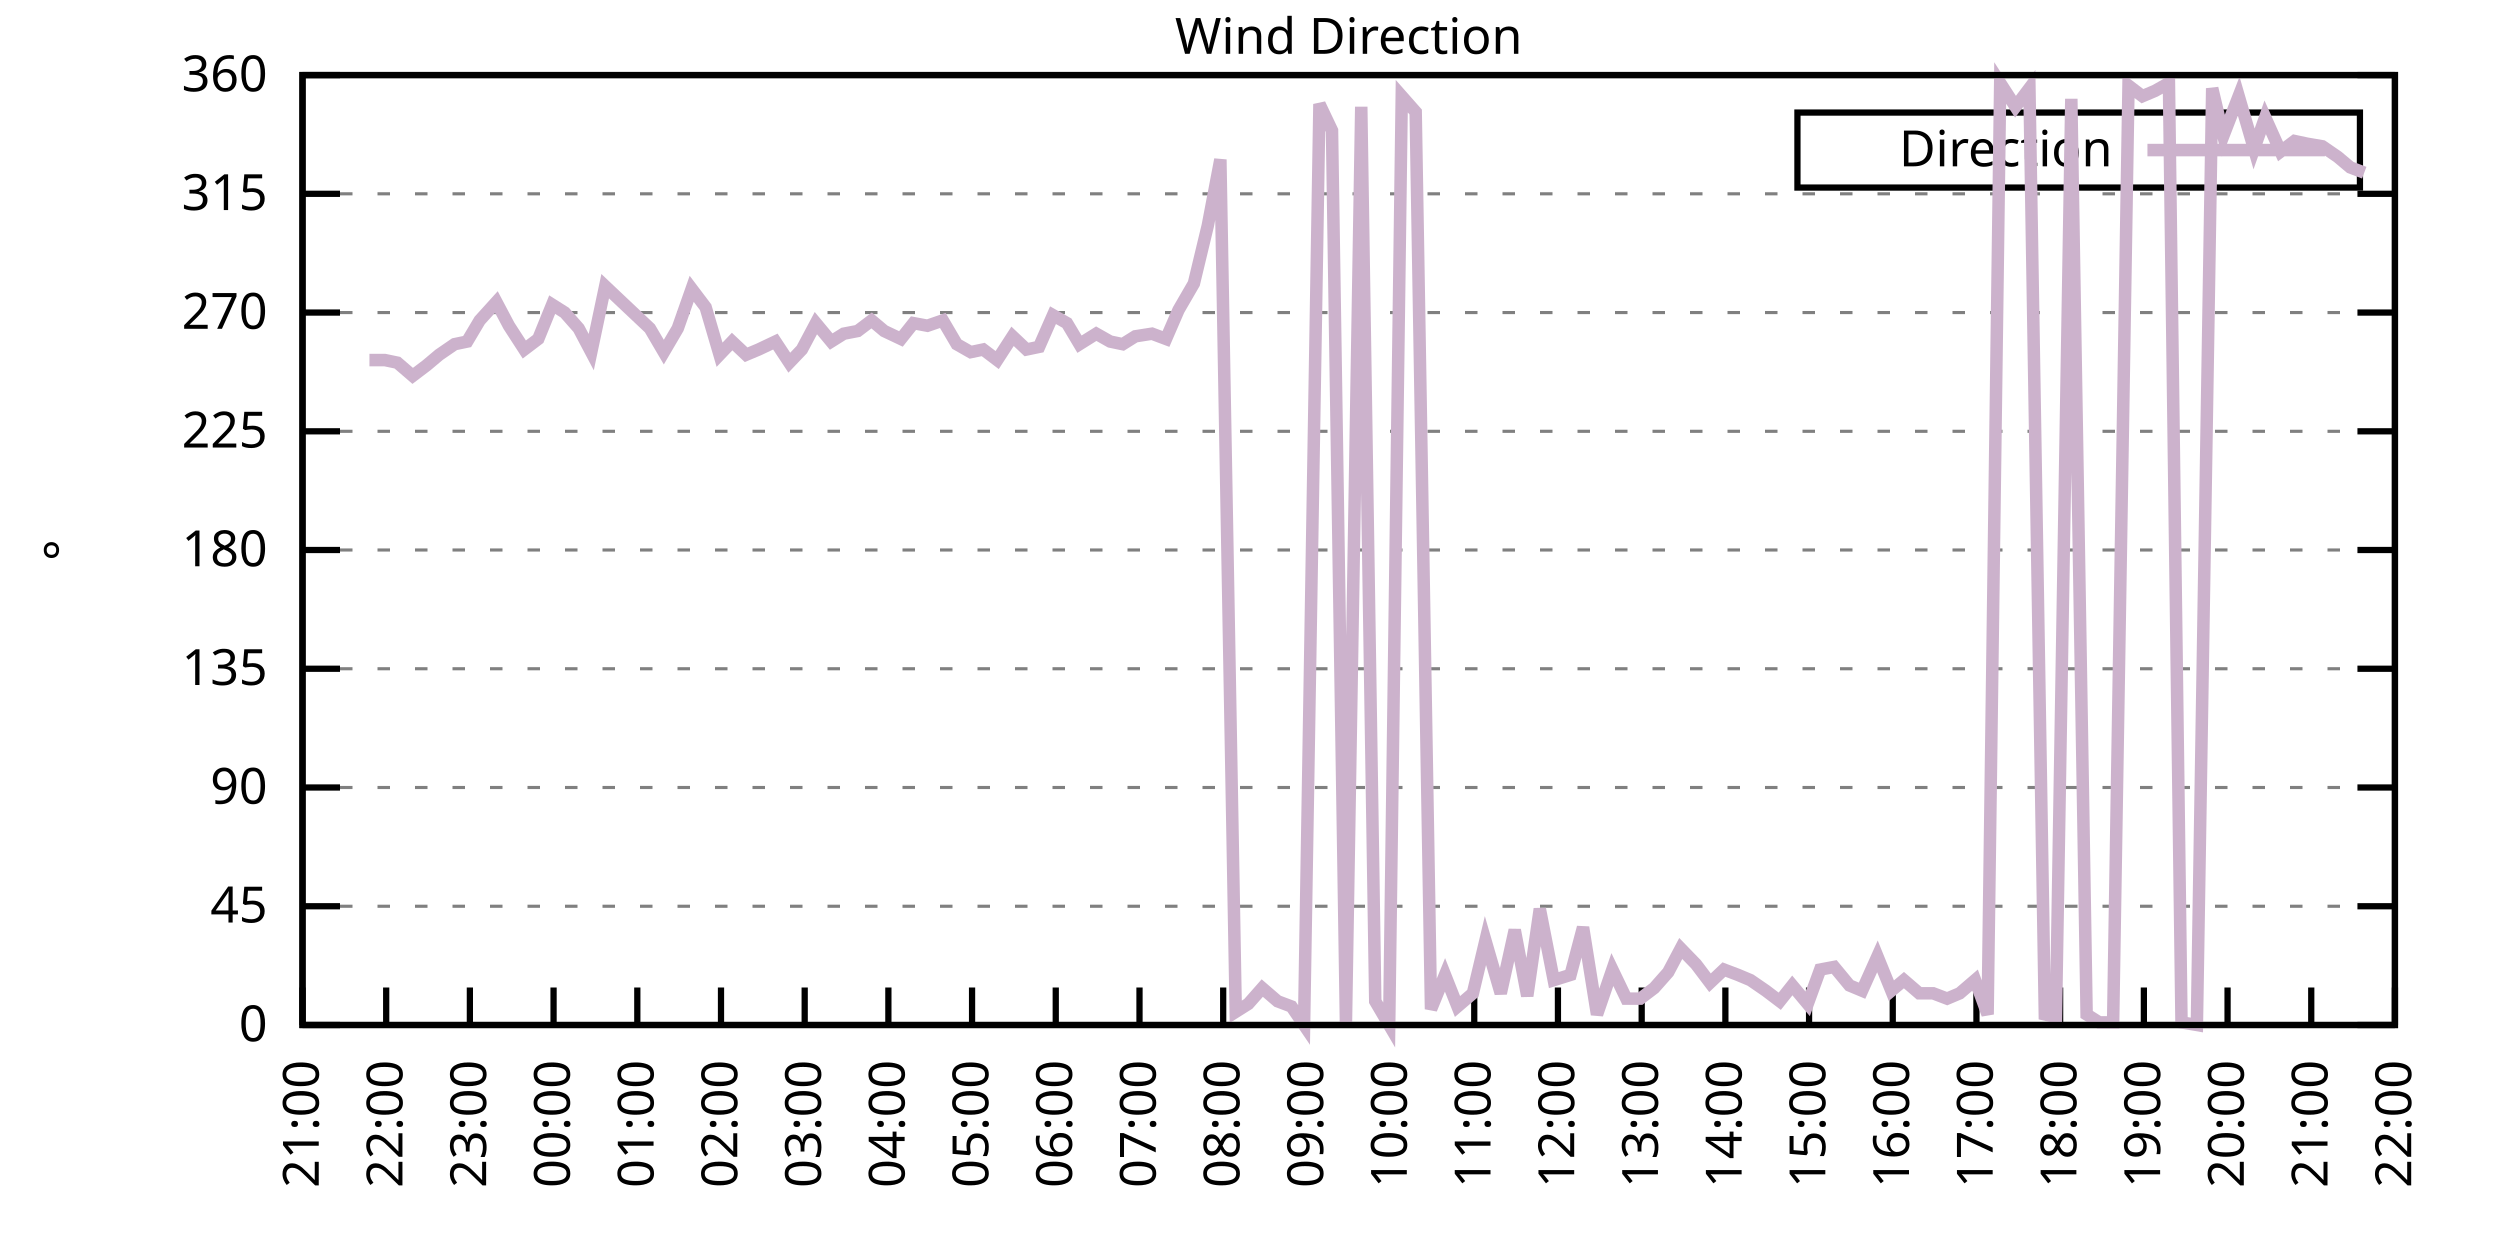
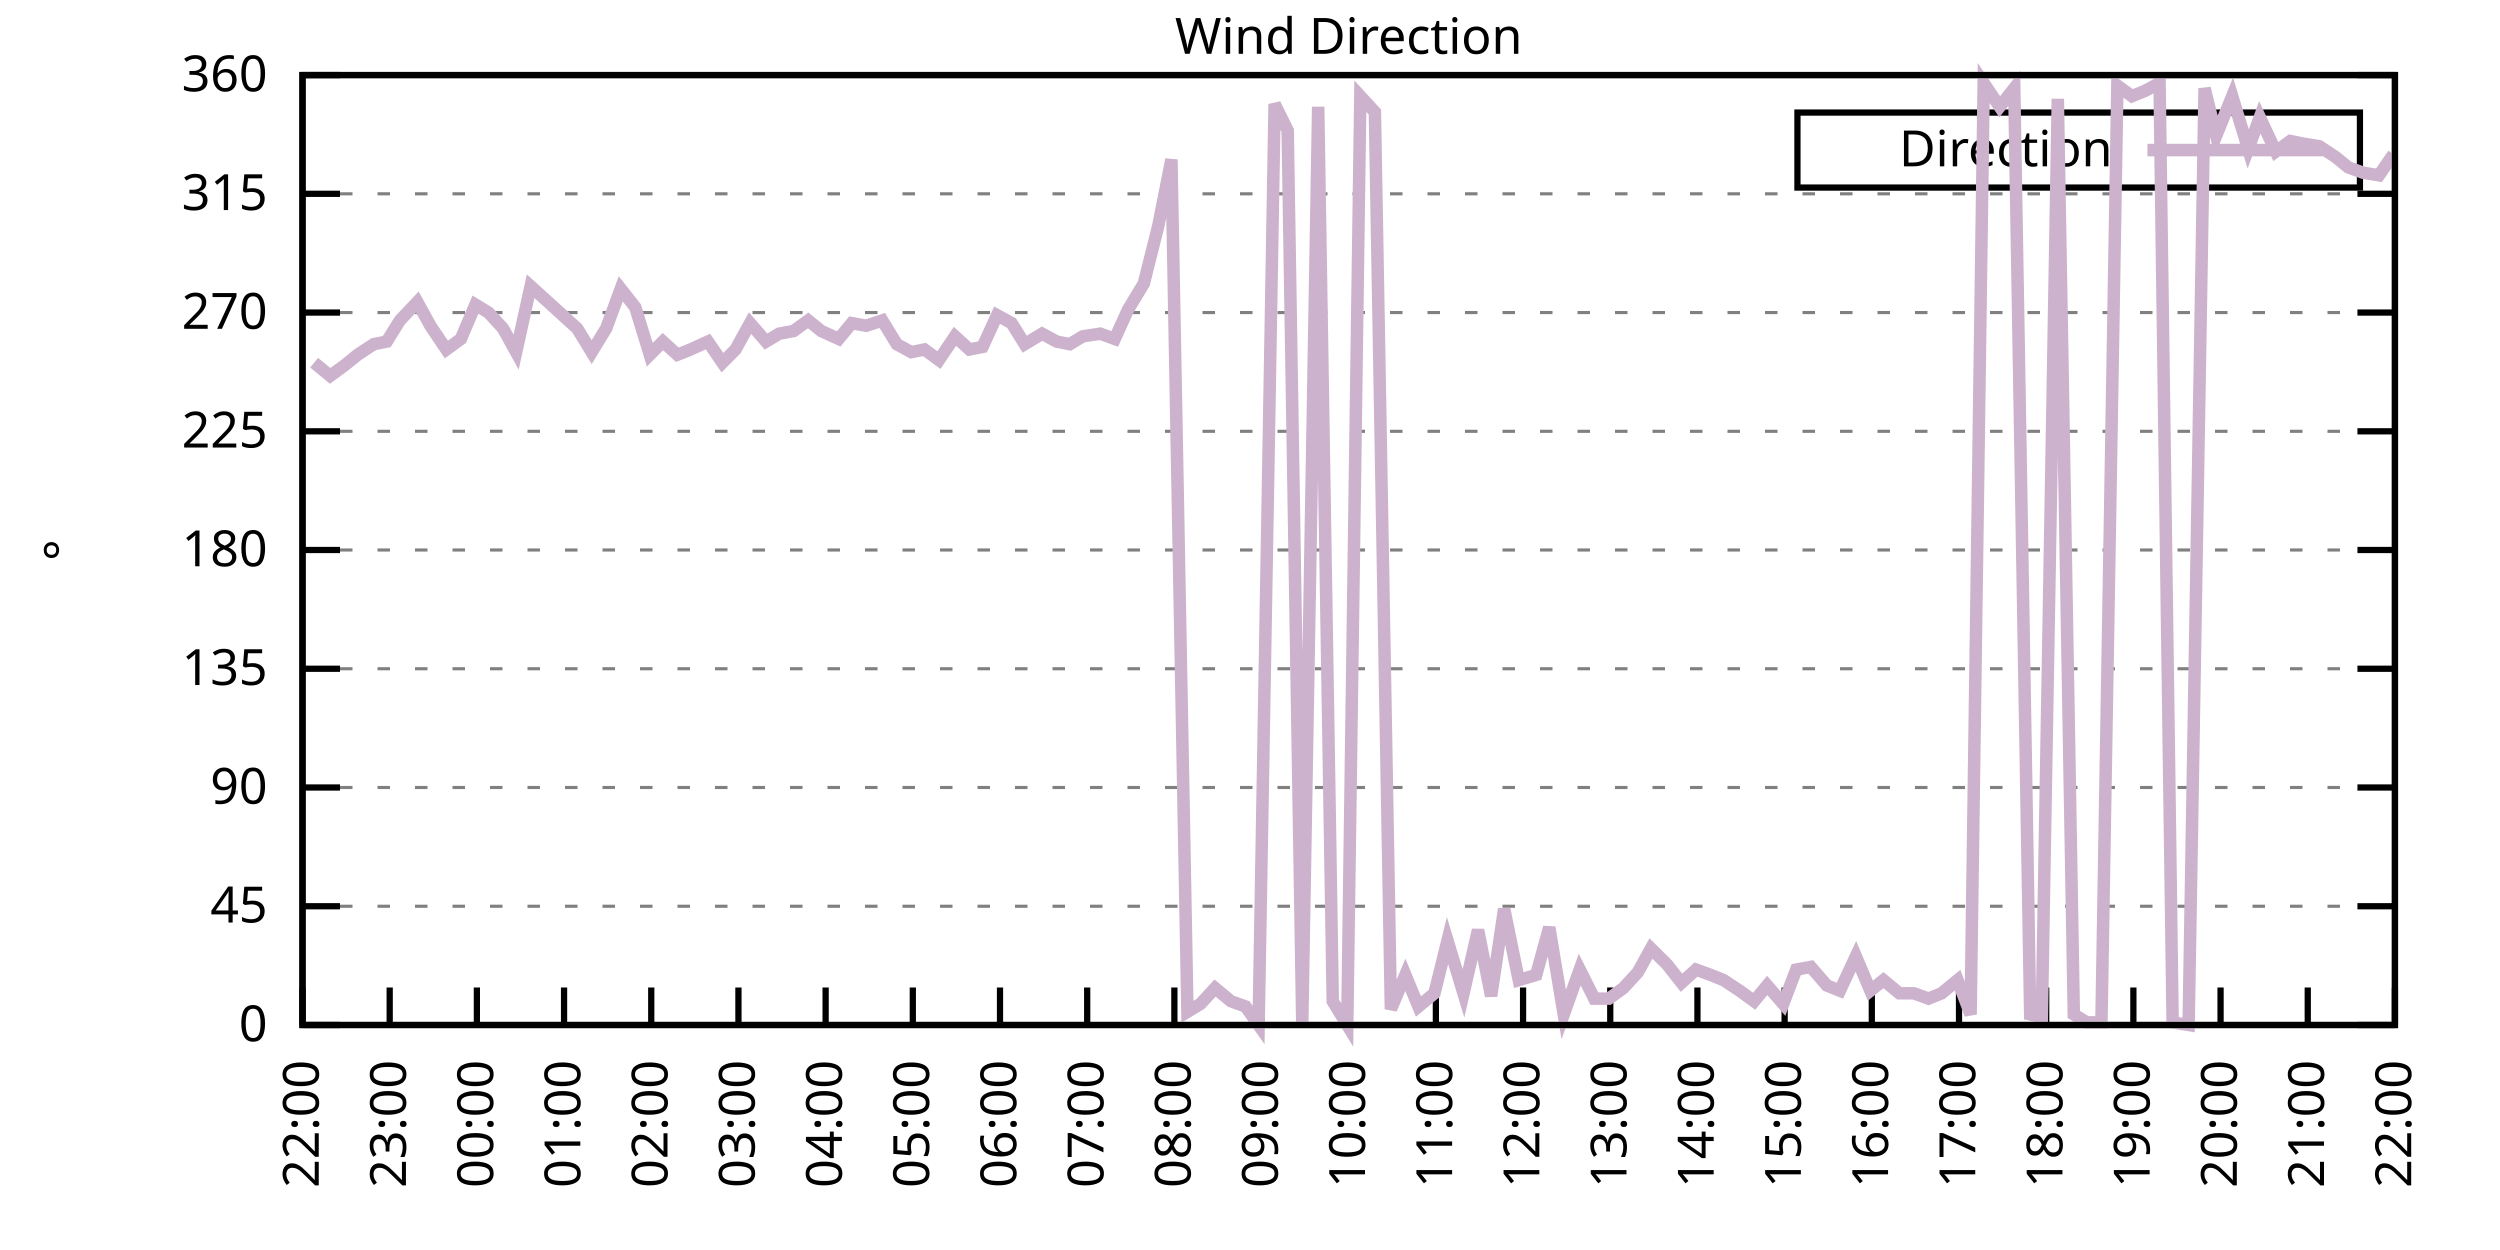
<svg xmlns="http://www.w3.org/2000/svg" xmlns:xlink="http://www.w3.org/1999/xlink" width="400" height="200" viewBox="0 0 400 200">
  <g id="gnuplot_canvas">
    <rect x="0" y="0" width="400" height="200" fill="none" />
    <defs>
      <circle id="gpDot" r="0.5" stroke-width="0.5" stroke="currentColor" />
      <path id="gpPt0" stroke-width="0.333" stroke="currentColor" d="M-1,0 h2 M0,-1 v2" />
      <path id="gpPt1" stroke-width="0.333" stroke="currentColor" d="M-1,-1 L1,1 M1,-1 L-1,1" />
      <path id="gpPt2" stroke-width="0.333" stroke="currentColor" d="M-1,0 L1,0 M0,-1 L0,1 M-1,-1 L1,1 M-1,1 L1,-1" />
      <rect id="gpPt3" stroke-width="0.333" stroke="currentColor" x="-1" y="-1" width="2" height="2" />
      <rect id="gpPt4" stroke-width="0.333" stroke="currentColor" fill="currentColor" x="-1" y="-1" width="2" height="2" />
      <circle id="gpPt5" stroke-width="0.333" stroke="currentColor" cx="0" cy="0" r="1" />
      <use xlink:href="#gpPt5" id="gpPt6" fill="currentColor" stroke="none" />
      <path id="gpPt7" stroke-width="0.333" stroke="currentColor" d="M0,-1.33 L-1.33,0.67 L1.33,0.67 z" />
      <use xlink:href="#gpPt7" id="gpPt8" fill="currentColor" stroke="none" />
      <use xlink:href="#gpPt7" id="gpPt9" stroke="currentColor" transform="rotate(180)" />
      <use xlink:href="#gpPt9" id="gpPt10" fill="currentColor" stroke="none" />
      <use xlink:href="#gpPt3" id="gpPt11" stroke="currentColor" transform="rotate(45)" />
      <use xlink:href="#gpPt11" id="gpPt12" fill="currentColor" stroke="none" />
      <path id="gpPt13" stroke-width="0.333" stroke="currentColor" d="M0,1.330 L1.265,0.411 L0.782,-1.067 L-0.782,-1.076 L-1.265,0.411 z" />
      <use xlink:href="#gpPt13" id="gpPt14" fill="currentColor" stroke="none" />
      <filter id="textbox" filterUnits="objectBoundingBox" x="0" y="0" height="1" width="1">
        <feFlood flood-color="white" flood-opacity="1" result="bgnd" />
        <feComposite in="SourceGraphic" in2="bgnd" operator="atop" />
      </filter>
      <filter id="greybox" filterUnits="objectBoundingBox" x="0" y="0" height="1" width="1">
        <feFlood flood-color="lightgrey" flood-opacity="1" result="grey" />
        <feComposite in="SourceGraphic" in2="grey" operator="atop" />
      </filter>
    </defs>
    <g fill="none" color="white" stroke="currentColor" stroke-width="1.00" stroke-linecap="butt" stroke-linejoin="miter">
</g>
    <g fill="none" color="black" stroke="currentColor" stroke-width="1.00" stroke-linecap="butt" stroke-linejoin="miter">
      <g stroke="none" shape-rendering="crispEdges">
        <polygon fill="rgb(255, 255, 255)" points="48.40,164.00 383.18,164.00 383.18,12.02 48.40,12.02 " />
      </g>
    </g>
    <g fill="none" color="black" stroke="currentColor" stroke-width="1.00" stroke-linecap="butt" stroke-linejoin="miter">
</g>
    <g fill="none" color="black" stroke="black" stroke-width="0.50" stroke-linecap="butt" stroke-linejoin="miter">
</g>
    <g fill="none" color="gray" stroke="currentColor" stroke-width="0.50" stroke-linecap="butt" stroke-linejoin="miter">
      <path stroke="gray" stroke-dasharray="2,4" class="gridline" d="M48.40,164.00 L383.19,164.00  " />
    </g>
    <g fill="none" color="gray" stroke="gray" stroke-width="1.00" stroke-linecap="butt" stroke-linejoin="miter">
</g>
    <g fill="none" color="black" stroke="currentColor" stroke-width="1.00" stroke-linecap="butt" stroke-linejoin="miter">
      <path stroke="black" d="M48.40,164.00 L54.40,164.00 M383.19,164.00 L377.19,164.00  " />
      <g transform="translate(42.80,166.60)" stroke="none" fill="black" font-family="Sans" font-size="8.00" text-anchor="end">
        <text>
          <tspan font-family="Sans"> 0</tspan>
        </text>
      </g>
    </g>
    <g fill="none" color="black" stroke="currentColor" stroke-width="1.00" stroke-linecap="butt" stroke-linejoin="miter">
</g>
    <g fill="none" color="black" stroke="black" stroke-width="0.50" stroke-linecap="butt" stroke-linejoin="miter">
</g>
    <g fill="none" color="gray" stroke="currentColor" stroke-width="0.50" stroke-linecap="butt" stroke-linejoin="miter">
      <path stroke="gray" stroke-dasharray="2,4" class="gridline" d="M48.40,145.00 L383.19,145.00  " />
    </g>
    <g fill="none" color="gray" stroke="gray" stroke-width="1.00" stroke-linecap="butt" stroke-linejoin="miter">
</g>
    <g fill="none" color="black" stroke="currentColor" stroke-width="1.00" stroke-linecap="butt" stroke-linejoin="miter">
      <path stroke="black" d="M48.40,145.00 L54.40,145.00 M383.19,145.00 L377.19,145.00  " />
      <g transform="translate(42.80,147.60)" stroke="none" fill="black" font-family="Sans" font-size="8.00" text-anchor="end">
        <text>
          <tspan font-family="Sans"> 45</tspan>
        </text>
      </g>
    </g>
    <g fill="none" color="black" stroke="currentColor" stroke-width="1.00" stroke-linecap="butt" stroke-linejoin="miter">
</g>
    <g fill="none" color="black" stroke="black" stroke-width="0.50" stroke-linecap="butt" stroke-linejoin="miter">
</g>
    <g fill="none" color="gray" stroke="currentColor" stroke-width="0.50" stroke-linecap="butt" stroke-linejoin="miter">
      <path stroke="gray" stroke-dasharray="2,4" class="gridline" d="M48.40,126.00 L383.19,126.00  " />
    </g>
    <g fill="none" color="gray" stroke="gray" stroke-width="1.00" stroke-linecap="butt" stroke-linejoin="miter">
</g>
    <g fill="none" color="black" stroke="currentColor" stroke-width="1.00" stroke-linecap="butt" stroke-linejoin="miter">
      <path stroke="black" d="M48.40,126.00 L54.40,126.00 M383.19,126.00 L377.19,126.00  " />
      <g transform="translate(42.80,128.60)" stroke="none" fill="black" font-family="Sans" font-size="8.00" text-anchor="end">
        <text>
          <tspan font-family="Sans"> 90</tspan>
        </text>
      </g>
    </g>
    <g fill="none" color="black" stroke="currentColor" stroke-width="1.00" stroke-linecap="butt" stroke-linejoin="miter">
</g>
    <g fill="none" color="black" stroke="black" stroke-width="0.50" stroke-linecap="butt" stroke-linejoin="miter">
</g>
    <g fill="none" color="gray" stroke="currentColor" stroke-width="0.50" stroke-linecap="butt" stroke-linejoin="miter">
      <path stroke="gray" stroke-dasharray="2,4" class="gridline" d="M48.40,107.00 L383.19,107.00  " />
    </g>
    <g fill="none" color="gray" stroke="gray" stroke-width="1.00" stroke-linecap="butt" stroke-linejoin="miter">
</g>
    <g fill="none" color="black" stroke="currentColor" stroke-width="1.00" stroke-linecap="butt" stroke-linejoin="miter">
      <path stroke="black" d="M48.40,107.00 L54.40,107.00 M383.19,107.00 L377.19,107.00  " />
      <g transform="translate(42.80,109.60)" stroke="none" fill="black" font-family="Sans" font-size="8.00" text-anchor="end">
        <text>
          <tspan font-family="Sans"> 135</tspan>
        </text>
      </g>
    </g>
    <g fill="none" color="black" stroke="currentColor" stroke-width="1.00" stroke-linecap="butt" stroke-linejoin="miter">
</g>
    <g fill="none" color="black" stroke="black" stroke-width="0.50" stroke-linecap="butt" stroke-linejoin="miter">
</g>
    <g fill="none" color="gray" stroke="currentColor" stroke-width="0.50" stroke-linecap="butt" stroke-linejoin="miter">
      <path stroke="gray" stroke-dasharray="2,4" class="gridline" d="M48.40,88.00 L383.19,88.00  " />
    </g>
    <g fill="none" color="gray" stroke="gray" stroke-width="1.00" stroke-linecap="butt" stroke-linejoin="miter">
</g>
    <g fill="none" color="black" stroke="currentColor" stroke-width="1.00" stroke-linecap="butt" stroke-linejoin="miter">
      <path stroke="black" d="M48.40,88.00 L54.40,88.00 M383.19,88.00 L377.19,88.00  " />
      <g transform="translate(42.80,90.60)" stroke="none" fill="black" font-family="Sans" font-size="8.00" text-anchor="end">
        <text>
          <tspan font-family="Sans"> 180</tspan>
        </text>
      </g>
    </g>
    <g fill="none" color="black" stroke="currentColor" stroke-width="1.00" stroke-linecap="butt" stroke-linejoin="miter">
</g>
    <g fill="none" color="black" stroke="black" stroke-width="0.50" stroke-linecap="butt" stroke-linejoin="miter">
</g>
    <g fill="none" color="gray" stroke="currentColor" stroke-width="0.50" stroke-linecap="butt" stroke-linejoin="miter">
      <path stroke="gray" stroke-dasharray="2,4" class="gridline" d="M48.40,69.01 L383.19,69.01  " />
    </g>
    <g fill="none" color="gray" stroke="gray" stroke-width="1.00" stroke-linecap="butt" stroke-linejoin="miter">
</g>
    <g fill="none" color="black" stroke="currentColor" stroke-width="1.00" stroke-linecap="butt" stroke-linejoin="miter">
      <path stroke="black" d="M48.40,69.01 L54.40,69.01 M383.19,69.01 L377.19,69.01  " />
      <g transform="translate(42.80,71.61)" stroke="none" fill="black" font-family="Sans" font-size="8.00" text-anchor="end">
        <text>
          <tspan font-family="Sans"> 225</tspan>
        </text>
      </g>
    </g>
    <g fill="none" color="black" stroke="currentColor" stroke-width="1.00" stroke-linecap="butt" stroke-linejoin="miter">
</g>
    <g fill="none" color="black" stroke="black" stroke-width="0.50" stroke-linecap="butt" stroke-linejoin="miter">
</g>
    <g fill="none" color="gray" stroke="currentColor" stroke-width="0.50" stroke-linecap="butt" stroke-linejoin="miter">
      <path stroke="gray" stroke-dasharray="2,4" class="gridline" d="M48.40,50.01 L383.19,50.01  " />
    </g>
    <g fill="none" color="gray" stroke="gray" stroke-width="1.00" stroke-linecap="butt" stroke-linejoin="miter">
</g>
    <g fill="none" color="black" stroke="currentColor" stroke-width="1.00" stroke-linecap="butt" stroke-linejoin="miter">
      <path stroke="black" d="M48.40,50.01 L54.40,50.01 M383.19,50.01 L377.19,50.01  " />
      <g transform="translate(42.80,52.61)" stroke="none" fill="black" font-family="Sans" font-size="8.00" text-anchor="end">
        <text>
          <tspan font-family="Sans"> 270</tspan>
        </text>
      </g>
    </g>
    <g fill="none" color="black" stroke="currentColor" stroke-width="1.00" stroke-linecap="butt" stroke-linejoin="miter">
</g>
    <g fill="none" color="black" stroke="black" stroke-width="0.50" stroke-linecap="butt" stroke-linejoin="miter">
</g>
    <g fill="none" color="gray" stroke="currentColor" stroke-width="0.50" stroke-linecap="butt" stroke-linejoin="miter">
      <path stroke="gray" stroke-dasharray="2,4" class="gridline" d="M48.40,31.01 L383.19,31.01  " />
    </g>
    <g fill="none" color="gray" stroke="gray" stroke-width="1.00" stroke-linecap="butt" stroke-linejoin="miter">
</g>
    <g fill="none" color="black" stroke="currentColor" stroke-width="1.00" stroke-linecap="butt" stroke-linejoin="miter">
      <path stroke="black" d="M48.40,31.01 L54.40,31.01 M383.19,31.01 L377.19,31.01  " />
      <g transform="translate(42.80,33.61)" stroke="none" fill="black" font-family="Sans" font-size="8.00" text-anchor="end">
        <text>
          <tspan font-family="Sans"> 315</tspan>
        </text>
      </g>
    </g>
    <g fill="none" color="black" stroke="currentColor" stroke-width="1.00" stroke-linecap="butt" stroke-linejoin="miter">
</g>
    <g fill="none" color="black" stroke="black" stroke-width="0.50" stroke-linecap="butt" stroke-linejoin="miter">
</g>
    <g fill="none" color="gray" stroke="currentColor" stroke-width="0.50" stroke-linecap="butt" stroke-linejoin="miter">
      <path stroke="gray" stroke-dasharray="2,4" class="gridline" d="M48.40,12.01 L383.19,12.01  " />
    </g>
    <g fill="none" color="gray" stroke="gray" stroke-width="1.00" stroke-linecap="butt" stroke-linejoin="miter">
</g>
    <g fill="none" color="black" stroke="currentColor" stroke-width="1.00" stroke-linecap="butt" stroke-linejoin="miter">
      <path stroke="black" d="M48.40,12.01 L54.40,12.01 M383.19,12.01 L377.19,12.01  " />
      <g transform="translate(42.80,14.61)" stroke="none" fill="black" font-family="Sans" font-size="8.00" text-anchor="end">
        <text>
          <tspan font-family="Sans"> 360</tspan>
        </text>
      </g>
    </g>
    <g fill="none" color="black" stroke="currentColor" stroke-width="1.00" stroke-linecap="butt" stroke-linejoin="miter">
      <path stroke="black" d="M48.40,164.00 L48.40,158.00  " />
      <g transform="translate(51.00,169.60) rotate(270.00)" stroke="none" fill="black" font-family="Sans" font-size="8.00" text-anchor="end">
        <text>
-           <tspan font-family="Sans">21:00</tspan>
-         </text>
-       </g>
-     </g>
-     <g fill="none" color="black" stroke="currentColor" stroke-width="1.00" stroke-linecap="butt" stroke-linejoin="miter">
-       <path stroke="black" d="M61.79,164.00 L61.79,158.00  " />
-       <g transform="translate(64.39,169.60) rotate(270.00)" stroke="none" fill="black" font-family="Sans" font-size="8.00" text-anchor="end">
-         <text>
          <tspan font-family="Sans">22:00</tspan>
        </text>
      </g>
    </g>
    <g fill="none" color="black" stroke="currentColor" stroke-width="1.00" stroke-linecap="butt" stroke-linejoin="miter">
-       <path stroke="black" d="M75.18,164.00 L75.18,158.00  " />
-       <g transform="translate(77.78,169.60) rotate(270.00)" stroke="none" fill="black" font-family="Sans" font-size="8.00" text-anchor="end">
+       <path stroke="black" d="M62.35,164.00 L62.35,158.00  " />
+       <g transform="translate(64.95,169.60) rotate(270.00)" stroke="none" fill="black" font-family="Sans" font-size="8.00" text-anchor="end">
        <text>
          <tspan font-family="Sans">23:00</tspan>
        </text>
      </g>
    </g>
    <g fill="none" color="black" stroke="currentColor" stroke-width="1.00" stroke-linecap="butt" stroke-linejoin="miter">
-       <path stroke="black" d="M88.57,164.00 L88.57,158.00  " />
-       <g transform="translate(91.17,169.60) rotate(270.00)" stroke="none" fill="black" font-family="Sans" font-size="8.00" text-anchor="end">
+       <path stroke="black" d="M76.30,164.00 L76.30,158.00  " />
+       <g transform="translate(78.90,169.60) rotate(270.00)" stroke="none" fill="black" font-family="Sans" font-size="8.00" text-anchor="end">
        <text>
          <tspan font-family="Sans">00:00</tspan>
        </text>
      </g>
    </g>
    <g fill="none" color="black" stroke="currentColor" stroke-width="1.00" stroke-linecap="butt" stroke-linejoin="miter">
-       <path stroke="black" d="M101.97,164.00 L101.97,158.00  " />
-       <g transform="translate(104.57,169.60) rotate(270.00)" stroke="none" fill="black" font-family="Sans" font-size="8.00" text-anchor="end">
+       <path stroke="black" d="M90.25,164.00 L90.25,158.00  " />
+       <g transform="translate(92.85,169.60) rotate(270.00)" stroke="none" fill="black" font-family="Sans" font-size="8.00" text-anchor="end">
        <text>
          <tspan font-family="Sans">01:00</tspan>
        </text>
      </g>
    </g>
    <g fill="none" color="black" stroke="currentColor" stroke-width="1.00" stroke-linecap="butt" stroke-linejoin="miter">
-       <path stroke="black" d="M115.36,164.00 L115.36,158.00  " />
-       <g transform="translate(117.96,169.60) rotate(270.00)" stroke="none" fill="black" font-family="Sans" font-size="8.00" text-anchor="end">
+       <path stroke="black" d="M104.20,164.00 L104.20,158.00  " />
+       <g transform="translate(106.80,169.60) rotate(270.00)" stroke="none" fill="black" font-family="Sans" font-size="8.00" text-anchor="end">
        <text>
          <tspan font-family="Sans">02:00</tspan>
        </text>
      </g>
    </g>
    <g fill="none" color="black" stroke="currentColor" stroke-width="1.00" stroke-linecap="butt" stroke-linejoin="miter">
-       <path stroke="black" d="M128.75,164.00 L128.75,158.00  " />
-       <g transform="translate(131.35,169.60) rotate(270.00)" stroke="none" fill="black" font-family="Sans" font-size="8.00" text-anchor="end">
+       <path stroke="black" d="M118.15,164.00 L118.15,158.00  " />
+       <g transform="translate(120.75,169.60) rotate(270.00)" stroke="none" fill="black" font-family="Sans" font-size="8.00" text-anchor="end">
        <text>
          <tspan font-family="Sans">03:00</tspan>
        </text>
      </g>
    </g>
    <g fill="none" color="black" stroke="currentColor" stroke-width="1.00" stroke-linecap="butt" stroke-linejoin="miter">
-       <path stroke="black" d="M142.14,164.00 L142.14,158.00  " />
-       <g transform="translate(144.74,169.60) rotate(270.00)" stroke="none" fill="black" font-family="Sans" font-size="8.00" text-anchor="end">
+       <path stroke="black" d="M132.10,164.00 L132.10,158.00  " />
+       <g transform="translate(134.70,169.60) rotate(270.00)" stroke="none" fill="black" font-family="Sans" font-size="8.00" text-anchor="end">
        <text>
          <tspan font-family="Sans">04:00</tspan>
        </text>
      </g>
    </g>
    <g fill="none" color="black" stroke="currentColor" stroke-width="1.00" stroke-linecap="butt" stroke-linejoin="miter">
-       <path stroke="black" d="M155.53,164.00 L155.53,158.00  " />
-       <g transform="translate(158.13,169.60) rotate(270.00)" stroke="none" fill="black" font-family="Sans" font-size="8.00" text-anchor="end">
+       <path stroke="black" d="M146.05,164.00 L146.05,158.00  " />
+       <g transform="translate(148.65,169.60) rotate(270.00)" stroke="none" fill="black" font-family="Sans" font-size="8.00" text-anchor="end">
        <text>
          <tspan font-family="Sans">05:00</tspan>
        </text>
      </g>
    </g>
    <g fill="none" color="black" stroke="currentColor" stroke-width="1.00" stroke-linecap="butt" stroke-linejoin="miter">
-       <path stroke="black" d="M168.92,164.00 L168.92,158.00  " />
-       <g transform="translate(171.52,169.60) rotate(270.00)" stroke="none" fill="black" font-family="Sans" font-size="8.00" text-anchor="end">
+       <path stroke="black" d="M160.00,164.00 L160.00,158.00  " />
+       <g transform="translate(162.60,169.60) rotate(270.00)" stroke="none" fill="black" font-family="Sans" font-size="8.00" text-anchor="end">
        <text>
          <tspan font-family="Sans">06:00</tspan>
        </text>
      </g>
    </g>
    <g fill="none" color="black" stroke="currentColor" stroke-width="1.00" stroke-linecap="butt" stroke-linejoin="miter">
-       <path stroke="black" d="M182.32,164.00 L182.32,158.00  " />
-       <g transform="translate(184.92,169.60) rotate(270.00)" stroke="none" fill="black" font-family="Sans" font-size="8.00" text-anchor="end">
+       <path stroke="black" d="M173.95,164.00 L173.95,158.00  " />
+       <g transform="translate(176.55,169.60) rotate(270.00)" stroke="none" fill="black" font-family="Sans" font-size="8.00" text-anchor="end">
        <text>
          <tspan font-family="Sans">07:00</tspan>
        </text>
      </g>
    </g>
    <g fill="none" color="black" stroke="currentColor" stroke-width="1.00" stroke-linecap="butt" stroke-linejoin="miter">
-       <path stroke="black" d="M195.71,164.00 L195.71,158.00  " />
-       <g transform="translate(198.31,169.60) rotate(270.00)" stroke="none" fill="black" font-family="Sans" font-size="8.00" text-anchor="end">
+       <path stroke="black" d="M187.90,164.00 L187.90,158.00  " />
+       <g transform="translate(190.50,169.60) rotate(270.00)" stroke="none" fill="black" font-family="Sans" font-size="8.00" text-anchor="end">
        <text>
          <tspan font-family="Sans">08:00</tspan>
        </text>
      </g>
    </g>
    <g fill="none" color="black" stroke="currentColor" stroke-width="1.00" stroke-linecap="butt" stroke-linejoin="miter">
-       <path stroke="black" d="M209.10,164.00 L209.10,158.00  " />
-       <g transform="translate(211.70,169.60) rotate(270.00)" stroke="none" fill="black" font-family="Sans" font-size="8.00" text-anchor="end">
+       <path stroke="black" d="M201.85,164.00 L201.85,158.00  " />
+       <g transform="translate(204.45,169.60) rotate(270.00)" stroke="none" fill="black" font-family="Sans" font-size="8.00" text-anchor="end">
        <text>
          <tspan font-family="Sans">09:00</tspan>
        </text>
      </g>
    </g>
    <g fill="none" color="black" stroke="currentColor" stroke-width="1.00" stroke-linecap="butt" stroke-linejoin="miter">
-       <path stroke="black" d="M222.49,164.00 L222.49,158.00  " />
-       <g transform="translate(225.09,169.60) rotate(270.00)" stroke="none" fill="black" font-family="Sans" font-size="8.00" text-anchor="end">
+       <path stroke="black" d="M215.80,164.00 L215.80,158.00  " />
+       <g transform="translate(218.40,169.60) rotate(270.00)" stroke="none" fill="black" font-family="Sans" font-size="8.00" text-anchor="end">
        <text>
          <tspan font-family="Sans">10:00</tspan>
        </text>
      </g>
    </g>
    <g fill="none" color="black" stroke="currentColor" stroke-width="1.00" stroke-linecap="butt" stroke-linejoin="miter">
-       <path stroke="black" d="M235.88,164.00 L235.88,158.00  " />
-       <g transform="translate(238.48,169.60) rotate(270.00)" stroke="none" fill="black" font-family="Sans" font-size="8.00" text-anchor="end">
+       <path stroke="black" d="M229.74,164.00 L229.74,158.00  " />
+       <g transform="translate(232.34,169.60) rotate(270.00)" stroke="none" fill="black" font-family="Sans" font-size="8.00" text-anchor="end">
        <text>
          <tspan font-family="Sans">11:00</tspan>
        </text>
      </g>
    </g>
    <g fill="none" color="black" stroke="currentColor" stroke-width="1.00" stroke-linecap="butt" stroke-linejoin="miter">
-       <path stroke="black" d="M249.27,164.00 L249.27,158.00  " />
-       <g transform="translate(251.87,169.60) rotate(270.00)" stroke="none" fill="black" font-family="Sans" font-size="8.00" text-anchor="end">
+       <path stroke="black" d="M243.69,164.00 L243.69,158.00  " />
+       <g transform="translate(246.29,169.60) rotate(270.00)" stroke="none" fill="black" font-family="Sans" font-size="8.00" text-anchor="end">
        <text>
          <tspan font-family="Sans">12:00</tspan>
        </text>
      </g>
    </g>
    <g fill="none" color="black" stroke="currentColor" stroke-width="1.00" stroke-linecap="butt" stroke-linejoin="miter">
-       <path stroke="black" d="M262.67,164.00 L262.67,158.00  " />
-       <g transform="translate(265.27,169.60) rotate(270.00)" stroke="none" fill="black" font-family="Sans" font-size="8.00" text-anchor="end">
+       <path stroke="black" d="M257.64,164.00 L257.64,158.00  " />
+       <g transform="translate(260.24,169.60) rotate(270.00)" stroke="none" fill="black" font-family="Sans" font-size="8.00" text-anchor="end">
        <text>
          <tspan font-family="Sans">13:00</tspan>
        </text>
      </g>
    </g>
    <g fill="none" color="black" stroke="currentColor" stroke-width="1.00" stroke-linecap="butt" stroke-linejoin="miter">
-       <path stroke="black" d="M276.06,164.00 L276.06,158.00  " />
-       <g transform="translate(278.66,169.60) rotate(270.00)" stroke="none" fill="black" font-family="Sans" font-size="8.00" text-anchor="end">
+       <path stroke="black" d="M271.59,164.00 L271.59,158.00  " />
+       <g transform="translate(274.19,169.60) rotate(270.00)" stroke="none" fill="black" font-family="Sans" font-size="8.00" text-anchor="end">
        <text>
          <tspan font-family="Sans">14:00</tspan>
        </text>
      </g>
    </g>
    <g fill="none" color="black" stroke="currentColor" stroke-width="1.00" stroke-linecap="butt" stroke-linejoin="miter">
-       <path stroke="black" d="M289.45,164.00 L289.45,158.00  " />
-       <g transform="translate(292.05,169.60) rotate(270.00)" stroke="none" fill="black" font-family="Sans" font-size="8.00" text-anchor="end">
+       <path stroke="black" d="M285.54,164.00 L285.54,158.00  " />
+       <g transform="translate(288.14,169.60) rotate(270.00)" stroke="none" fill="black" font-family="Sans" font-size="8.00" text-anchor="end">
        <text>
          <tspan font-family="Sans">15:00</tspan>
        </text>
      </g>
    </g>
    <g fill="none" color="black" stroke="currentColor" stroke-width="1.00" stroke-linecap="butt" stroke-linejoin="miter">
-       <path stroke="black" d="M302.84,164.00 L302.84,158.00  " />
-       <g transform="translate(305.44,169.60) rotate(270.00)" stroke="none" fill="black" font-family="Sans" font-size="8.00" text-anchor="end">
+       <path stroke="black" d="M299.49,164.00 L299.49,158.00  " />
+       <g transform="translate(302.09,169.60) rotate(270.00)" stroke="none" fill="black" font-family="Sans" font-size="8.00" text-anchor="end">
        <text>
          <tspan font-family="Sans">16:00</tspan>
        </text>
      </g>
    </g>
    <g fill="none" color="black" stroke="currentColor" stroke-width="1.00" stroke-linecap="butt" stroke-linejoin="miter">
-       <path stroke="black" d="M316.23,164.00 L316.23,158.00  " />
-       <g transform="translate(318.83,169.60) rotate(270.00)" stroke="none" fill="black" font-family="Sans" font-size="8.00" text-anchor="end">
+       <path stroke="black" d="M313.44,164.00 L313.44,158.00  " />
+       <g transform="translate(316.04,169.60) rotate(270.00)" stroke="none" fill="black" font-family="Sans" font-size="8.00" text-anchor="end">
        <text>
          <tspan font-family="Sans">17:00</tspan>
        </text>
      </g>
    </g>
    <g fill="none" color="black" stroke="currentColor" stroke-width="1.00" stroke-linecap="butt" stroke-linejoin="miter">
-       <path stroke="black" d="M329.62,164.00 L329.62,158.00  " />
-       <g transform="translate(332.22,169.60) rotate(270.00)" stroke="none" fill="black" font-family="Sans" font-size="8.00" text-anchor="end">
+       <path stroke="black" d="M327.39,164.00 L327.39,158.00  " />
+       <g transform="translate(329.99,169.60) rotate(270.00)" stroke="none" fill="black" font-family="Sans" font-size="8.00" text-anchor="end">
        <text>
          <tspan font-family="Sans">18:00</tspan>
        </text>
      </g>
    </g>
    <g fill="none" color="black" stroke="currentColor" stroke-width="1.00" stroke-linecap="butt" stroke-linejoin="miter">
-       <path stroke="black" d="M343.02,164.00 L343.02,158.00  " />
-       <g transform="translate(345.62,169.60) rotate(270.00)" stroke="none" fill="black" font-family="Sans" font-size="8.00" text-anchor="end">
+       <path stroke="black" d="M341.34,164.00 L341.34,158.00  " />
+       <g transform="translate(343.94,169.60) rotate(270.00)" stroke="none" fill="black" font-family="Sans" font-size="8.00" text-anchor="end">
        <text>
          <tspan font-family="Sans">19:00</tspan>
        </text>
      </g>
    </g>
    <g fill="none" color="black" stroke="currentColor" stroke-width="1.00" stroke-linecap="butt" stroke-linejoin="miter">
-       <path stroke="black" d="M356.41,164.00 L356.41,158.00  " />
-       <g transform="translate(359.01,169.60) rotate(270.00)" stroke="none" fill="black" font-family="Sans" font-size="8.00" text-anchor="end">
+       <path stroke="black" d="M355.29,164.00 L355.29,158.00  " />
+       <g transform="translate(357.89,169.60) rotate(270.00)" stroke="none" fill="black" font-family="Sans" font-size="8.00" text-anchor="end">
        <text>
          <tspan font-family="Sans">20:00</tspan>
        </text>
      </g>
    </g>
    <g fill="none" color="black" stroke="currentColor" stroke-width="1.00" stroke-linecap="butt" stroke-linejoin="miter">
-       <path stroke="black" d="M369.80,164.00 L369.80,158.00  " />
-       <g transform="translate(372.40,169.60) rotate(270.00)" stroke="none" fill="black" font-family="Sans" font-size="8.00" text-anchor="end">
+       <path stroke="black" d="M369.24,164.00 L369.24,158.00  " />
+       <g transform="translate(371.84,169.60) rotate(270.00)" stroke="none" fill="black" font-family="Sans" font-size="8.00" text-anchor="end">
        <text>
          <tspan font-family="Sans">21:00</tspan>
        </text>
      </g>
    </g>
    <g fill="none" color="black" stroke="currentColor" stroke-width="1.00" stroke-linecap="butt" stroke-linejoin="miter">
      <path stroke="black" d="M383.19,164.00 L383.19,158.00  " />
      <g transform="translate(385.79,169.60) rotate(270.00)" stroke="none" fill="black" font-family="Sans" font-size="8.00" text-anchor="end">
        <text>
          <tspan font-family="Sans">22:00</tspan>
        </text>
      </g>
    </g>
    <g fill="none" color="black" stroke="currentColor" stroke-width="1.00" stroke-linecap="butt" stroke-linejoin="miter">
</g>
    <g fill="none" color="black" stroke="currentColor" stroke-width="1.00" stroke-linecap="butt" stroke-linejoin="miter">
      <path stroke="black" d="M48.40,12.01 L48.40,164.00 L383.19,164.00 L383.19,12.01 L48.40,12.01 Z  " />
    </g>
    <g fill="none" color="black" stroke="currentColor" stroke-width="1.00" stroke-linecap="butt" stroke-linejoin="miter">
</g>
    <g fill="none" color="black" stroke="currentColor" stroke-width="1.00" stroke-linecap="butt" stroke-linejoin="miter">
      <path stroke="black" d="M287.59,30.01 L287.59,18.01 L377.59,18.01 L377.59,30.01 L287.59,30.01 Z  " />
    </g>
    <g id="Wind_direction_plot_1">
      <g fill="none" color="white" stroke="black" stroke-width="2.00" stroke-linecap="butt" stroke-linejoin="miter">
</g>
      <g fill="none" color="black" stroke="currentColor" stroke-width="2.00" stroke-linecap="butt" stroke-linejoin="miter">
        <g transform="translate(337.99,26.61)" stroke="none" fill="black" font-family="Sans" font-size="8.00" text-anchor="end">
          <text>
            <tspan font-family="Sans">Direction</tspan>
          </text>
        </g>
      </g>
      <g fill="none" color="black" stroke="currentColor" stroke-width="2.00" stroke-linecap="butt" stroke-linejoin="miter">
-         <path stroke="rgb(204, 178, 204)" d="M343.59,24.01 L371.99,24.01 M59.11,57.61 L61.57,57.61 L63.58,58.03 L66.03,60.14 L68.26,58.45 L70.27,56.76   L72.73,55.07 L74.74,54.65 L76.75,51.27 L79.42,48.32 L81.43,52.12 L83.89,55.92 L86.12,54.23 L88.35,48.74   L90.36,50.01 L92.59,52.54 L94.60,56.34 L96.83,45.79 L99.06,47.90 L103.98,52.54 L106.21,56.34 L108.44,52.54   L110.67,46.21 L112.90,49.16 L115.13,56.76 L117.14,54.65 L119.38,56.76 L121.38,55.92 L124.06,54.65 L126.29,58.03   L128.30,55.92 L130.54,51.70 L132.99,54.65 L135.00,53.39 L137.23,52.96 L139.46,51.27 L141.47,52.96 L144.15,54.23   L146.16,51.70 L148.39,52.12 L150.85,51.27 L153.08,55.07 L155.31,56.34 L157.32,55.92 L159.55,57.61 L162.01,53.81   L164.24,55.92 L166.25,55.50 L168.48,50.43 L170.71,51.70 L172.72,55.07 L175.40,53.39 L177.63,54.65 L179.64,55.07   L181.65,53.81 L184.32,53.39 L186.56,54.23 L188.57,49.59 L191.02,45.36 L193.25,36.08 L195.26,25.52 L197.72,161.89   L199.73,160.62 L201.96,158.09 L204.41,160.20 L206.64,161.04 L208.65,164.00 L211.11,16.65 L213.12,20.88 L215.35,163.58   L217.80,17.08 L220.04,160.20 L222.27,164.00 L224.28,15.39 L226.51,17.92 L228.96,161.47 L231.20,155.98 L233.20,161.04   L235.66,158.93 L237.67,150.49 L240.12,158.93 L242.36,148.80 L244.36,159.36 L246.37,145.42 L248.60,156.82 L251.28,155.98   L253.29,148.38 L255.52,162.31 L257.98,155.13 L260.21,159.78 L262.44,159.78 L264.67,158.09 L266.91,155.56 L268.92,151.76   L271.37,154.29 L273.60,157.24 L275.83,155.13 L278.07,155.98 L280.07,156.82 L282.53,158.51 L284.76,160.20 L286.77,157.67   L289.23,160.62 L291.23,155.13 L293.47,154.71 L295.92,157.67 L297.93,158.51 L300.39,153.02 L302.62,158.51 L304.63,156.82   L307.08,158.93 L309.31,158.93 L311.54,159.78 L313.55,158.93 L316.01,156.82 L318.02,162.31 L320.03,13.28 L322.48,17.08   L324.71,14.12 L327.17,162.31 L328.95,162.73 L331.41,15.81 L333.86,162.31 L335.87,163.58 L338.10,163.58 L340.56,13.70   L342.79,15.39 L344.80,14.54 L347.03,13.28 L349.04,163.58 L351.50,164.00 L353.95,14.12 L355.74,21.72 L358.19,15.39   L360.65,23.83 L362.43,18.77 L364.89,24.25 L367.12,22.56 L369.13,22.99 L371.58,23.41 L374.04,25.10 L376.05,26.79   L378.28,27.63  " />
+         <path stroke="rgb(204, 178, 204)" d="M343.59,24.01 L371.99,24.01 M50.26,58.03 L52.82,60.14 L55.14,58.45 L57.23,56.76 L59.79,55.07 L61.88,54.65   L63.98,51.27 L66.77,48.32 L68.86,52.12 L71.42,55.92 L73.74,54.23 L76.07,48.74 L78.16,50.01 L80.48,52.54   L82.58,56.34 L84.90,45.79 L87.23,47.90 L92.34,52.54 L94.67,56.34 L96.99,52.54 L99.32,46.21 L101.64,49.16   L103.97,56.76 L106.06,54.65 L108.38,56.76 L110.48,55.92 L113.27,54.65 L115.59,58.03 L117.68,55.92 L120.01,51.70   L122.57,54.65 L124.66,53.39 L126.98,52.96 L129.31,51.27 L131.40,52.96 L134.19,54.23 L136.28,51.70 L138.61,52.12   L141.16,51.27 L143.49,55.07 L145.81,56.34 L147.91,55.92 L150.23,57.61 L152.79,53.81 L155.11,55.92 L157.21,55.50   L159.53,50.43 L161.86,51.70 L163.95,55.07 L166.74,53.39 L169.06,54.65 L171.16,55.07 L173.25,53.81 L176.04,53.39   L178.36,54.23 L180.46,49.59 L183.01,45.36 L185.34,36.08 L187.43,25.52 L189.99,161.89 L192.08,160.62 L194.41,158.09   L196.96,160.20 L199.29,161.04 L201.38,164.00 L203.94,16.65 L206.03,20.88 L208.36,163.58 L210.91,17.08 L213.24,160.20   L215.56,164.00 L217.65,15.39 L219.98,17.92 L222.54,161.47 L224.86,155.98 L226.95,161.04 L229.51,158.93 L231.60,150.49   L234.16,158.93 L236.49,148.80 L238.58,159.36 L240.67,145.42 L243.00,156.82 L245.79,155.98 L247.88,148.38 L250.20,162.31   L252.76,155.13 L255.09,159.78 L257.41,159.78 L259.74,158.09 L262.06,155.56 L264.15,151.76 L266.71,154.29 L269.04,157.24   L271.36,155.13 L273.69,155.98 L275.78,156.82 L278.34,158.51 L280.66,160.20 L282.75,157.67 L285.31,160.62 L287.40,155.13   L289.73,154.71 L292.29,157.67 L294.38,158.51 L296.94,153.02 L299.26,158.51 L301.35,156.82 L303.91,158.93 L306.23,158.93   L308.56,159.78 L310.65,158.93 L313.21,156.82 L315.30,162.31 L317.39,13.28 L319.95,17.08 L322.28,14.12 L324.83,162.31   L326.69,162.73 L329.25,15.81 L331.81,162.31 L333.90,163.58 L336.23,163.58 L338.78,13.70 L341.11,15.39 L343.20,14.54   L345.53,13.28 L347.62,163.58 L350.18,164.00 L352.73,14.12 L354.59,21.72 L357.15,15.39 L359.71,23.83 L361.57,18.77   L364.13,24.25 L366.45,22.56 L368.54,22.99 L371.10,23.41 L373.66,25.10 L375.75,26.79 L378.08,27.63 L380.63,28.05   L382.96,24.68  " />
      </g>
    </g>
    <g fill="none" color="black" stroke="currentColor" stroke-width="2.00" stroke-linecap="butt" stroke-linejoin="miter">
</g>
    <g fill="none" color="black" stroke="black" stroke-width="1.00" stroke-linecap="butt" stroke-linejoin="miter">
</g>
    <g fill="none" color="black" stroke="currentColor" stroke-width="1.00" stroke-linecap="butt" stroke-linejoin="miter">
      <path stroke="black" d="M48.40,12.01 L48.40,164.00 L383.19,164.00 L383.19,12.01 L48.40,12.01 Z  " />
      <g transform="translate(12.80,88.01) rotate(270.00)" stroke="none" fill="black" font-family="Sans" font-size="8.00" text-anchor="middle">
        <text>
          <tspan font-family="Sans">°</tspan>
        </text>
      </g>
    </g>
    <g fill="none" color="black" stroke="currentColor" stroke-width="1.00" stroke-linecap="butt" stroke-linejoin="miter">
</g>
    <g fill="none" color="black" stroke="currentColor" stroke-width="1.00" stroke-linecap="butt" stroke-linejoin="miter">
      <g transform="translate(215.79,8.61)" stroke="none" fill="black" font-family="Sans" font-size="8.00" text-anchor="middle">
        <text>
          <tspan font-family="Sans">Wind Direction</tspan>
        </text>
      </g>
    </g>
    <g fill="none" color="black" stroke="currentColor" stroke-width="1.00" stroke-linecap="butt" stroke-linejoin="miter">
</g>
  </g>
</svg>
